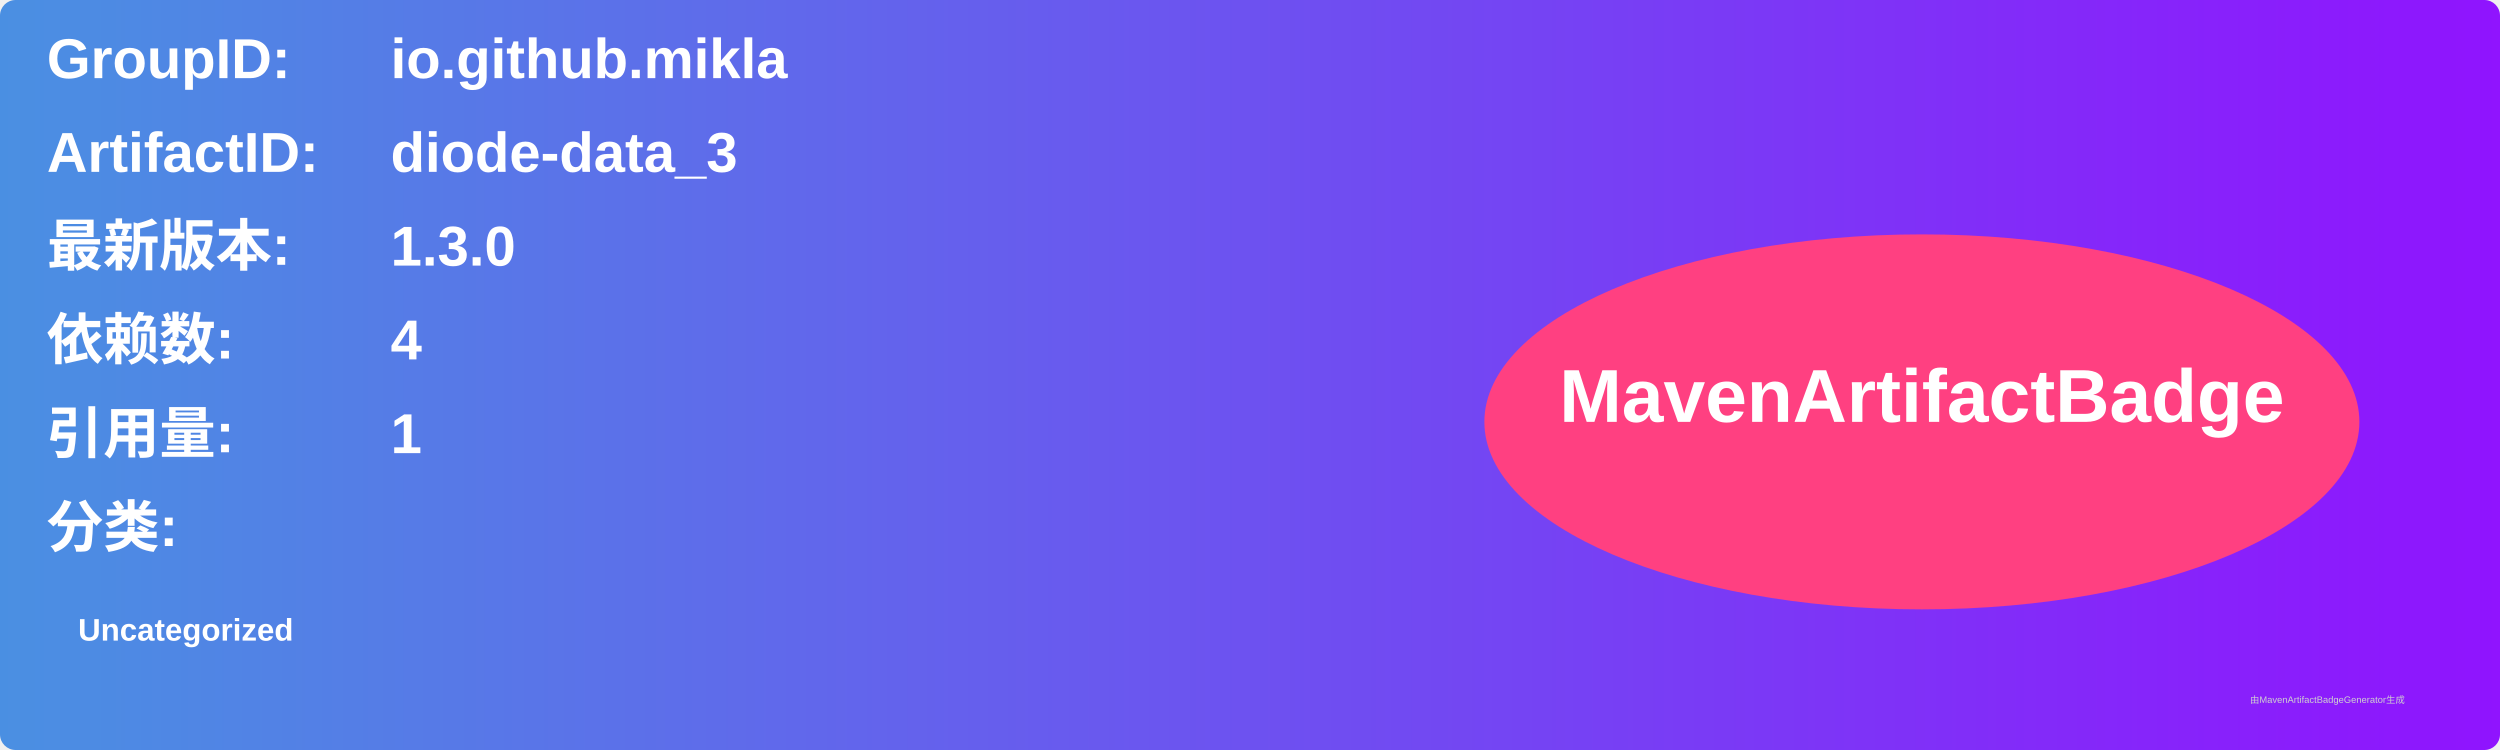
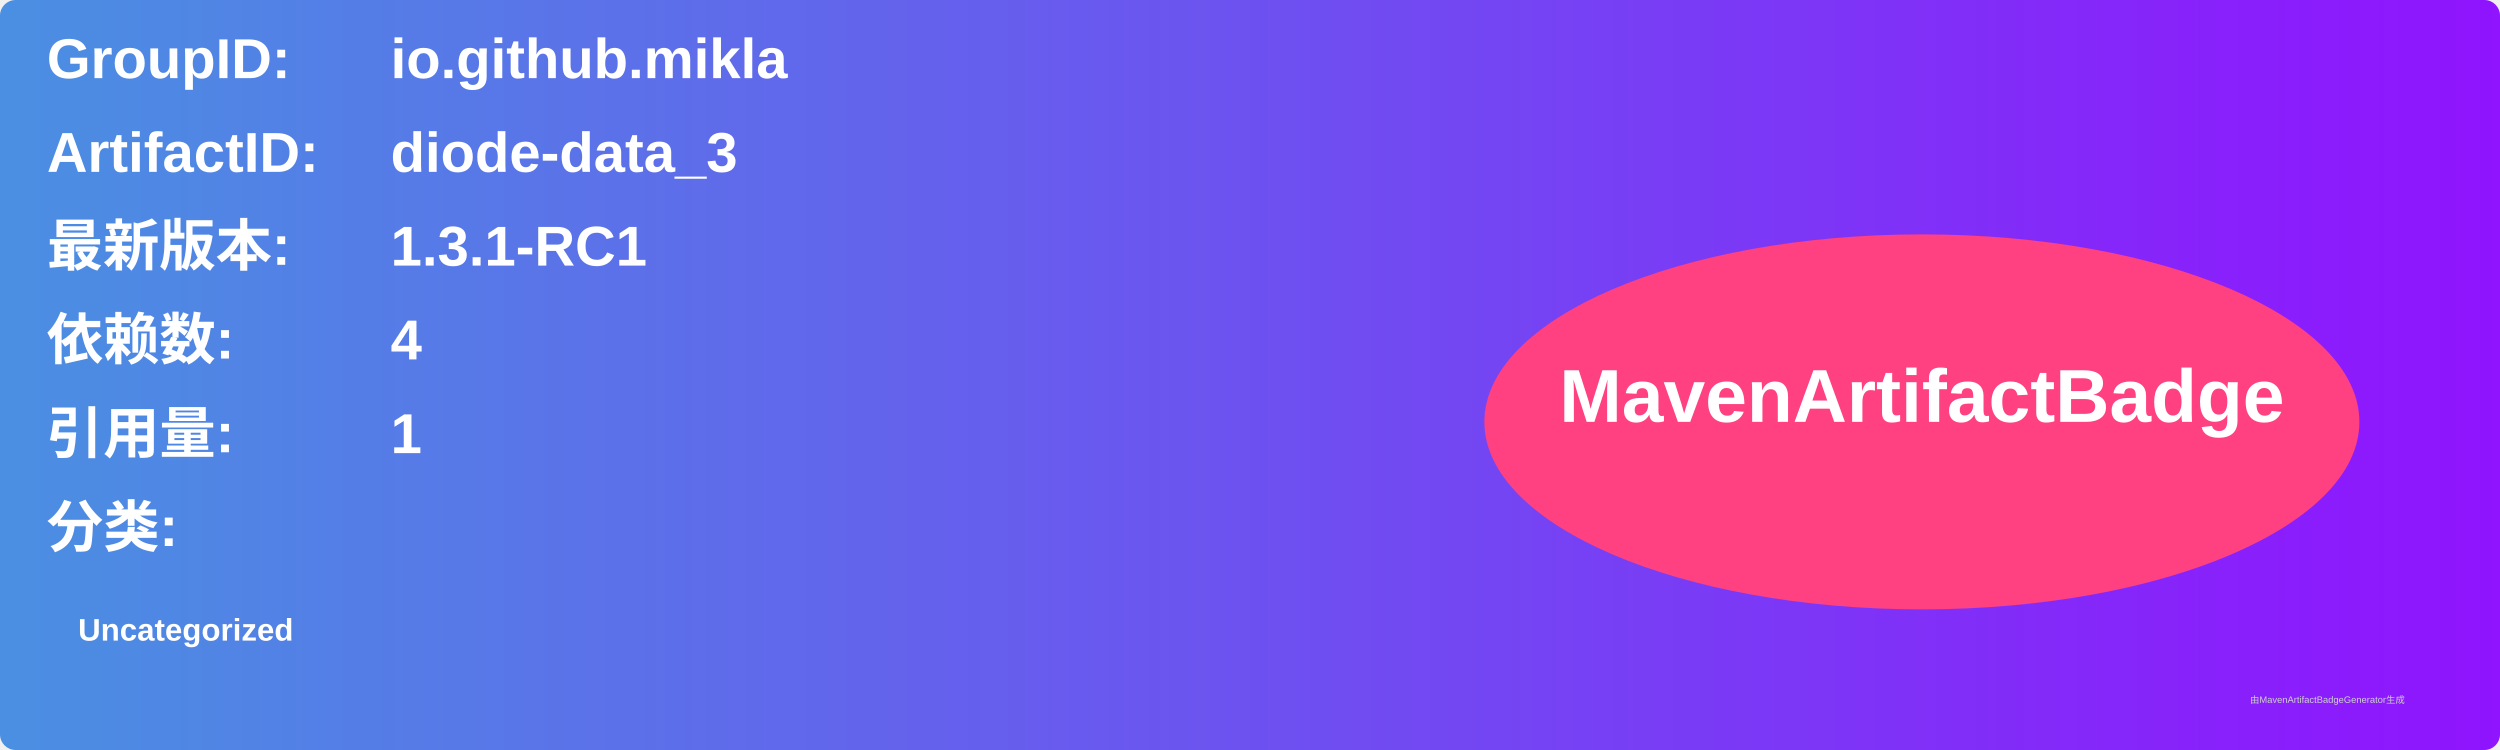
<svg xmlns="http://www.w3.org/2000/svg" width="800" height="240" viewBox="0 0 800 240">
  <linearGradient id="grad" x1="0%" y1="0%" x2="100%" y2="0%">
    <stop offset="0%" stop-color="#4a90e2" />
    <stop offset="100%" stop-color="#9013fe" />
  </linearGradient>
  <rect width="100%" height="100%" rx="5" ry="5" fill="url(#grad)" />
  <g transform="translate(15, 15)">
    <text x="0" y="10" font-family="Arial" font-size="18" fill="white" font-weight="bold" width="260">GroupID:</text>
    <text x="110" y="10" font-family="Arial" font-size="18" fill="white" font-weight="bold" width="460">io.github.mikla</text>
    <text x="0" y="40" font-family="Arial" font-size="18" fill="white" font-weight="bold" width="260">ArtifactID:</text>
    <text x="110" y="40" font-family="Arial" font-size="18" fill="white" font-weight="bold" width="460">diode-data_3</text>
    <text x="0" y="70" font-family="Arial" font-size="18" fill="white" font-weight="bold">最新版本:</text>
    <text x="110" y="70" font-family="Arial" font-size="18" fill="white" font-weight="bold">
-       <tspan font-weight="bold">1.3.0</tspan>
+       <tspan font-weight="bold">1.3.1-RC1</tspan>
    </text>
    <text x="0" y="100" font-family="Arial" font-size="18" fill="white" font-weight="bold">依赖数: </text>
    <text x="110" y="100" font-family="Arial" font-size="18" fill="white">
      <tspan font-weight="bold">4</tspan>
    </text>
    <text x="0" y="130" font-family="Arial" font-size="18" fill="white" font-weight="bold">引用量: </text>
    <text x="110" y="130" font-family="Arial" font-size="18" fill="white">
      <tspan font-weight="bold">1</tspan>
    </text>
    <text x="0" y="160" font-family="Arial" font-size="18" fill="white" font-weight="bold">分类:</text>
    <text x="10" y="190" font-family="Arial" font-size="10" fill="white">
      <tspan font-weight="bold">Uncategorized</tspan>
    </text>
    <ellipse cx="600" cy="120" rx="140" ry="60" fill="#ff4081" />
    <text x="600" y="120" text-anchor="middle" font-family="Arial" font-size="24" fill="white" font-weight="bold">MavenArtifactBadge</text>
  </g>
  <text x="720" y="225" font-family="Arial" font-size="3" fill="#d0d0d0">由MavenArtifactBadgeGenerator生成</text>
</svg>
